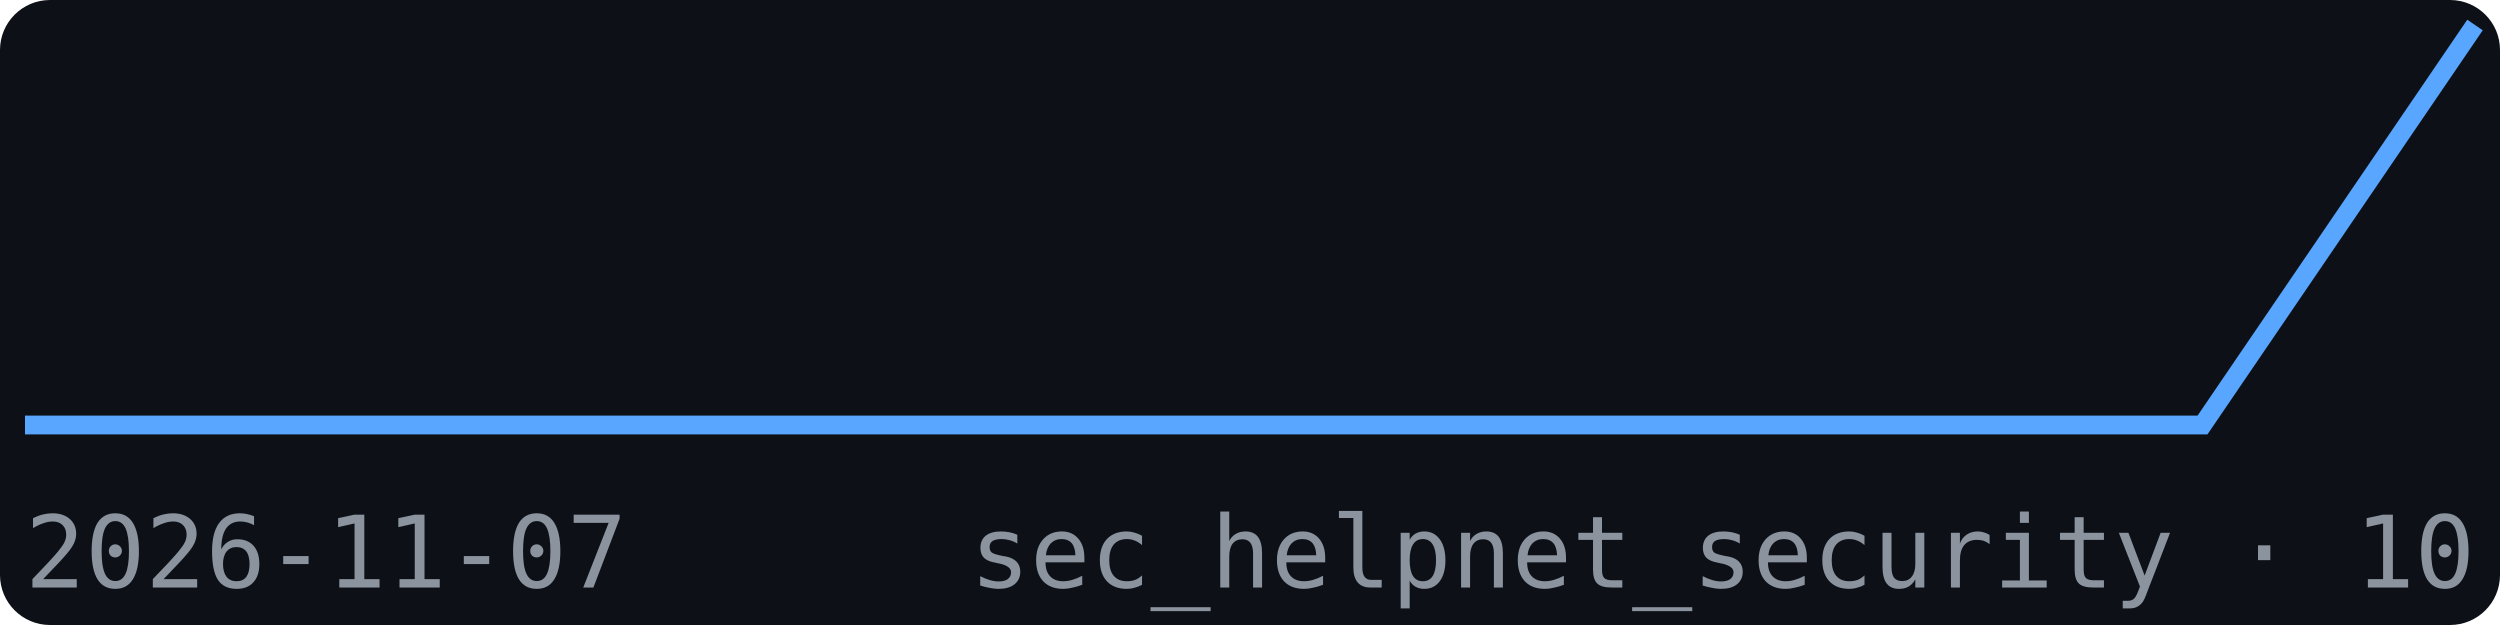
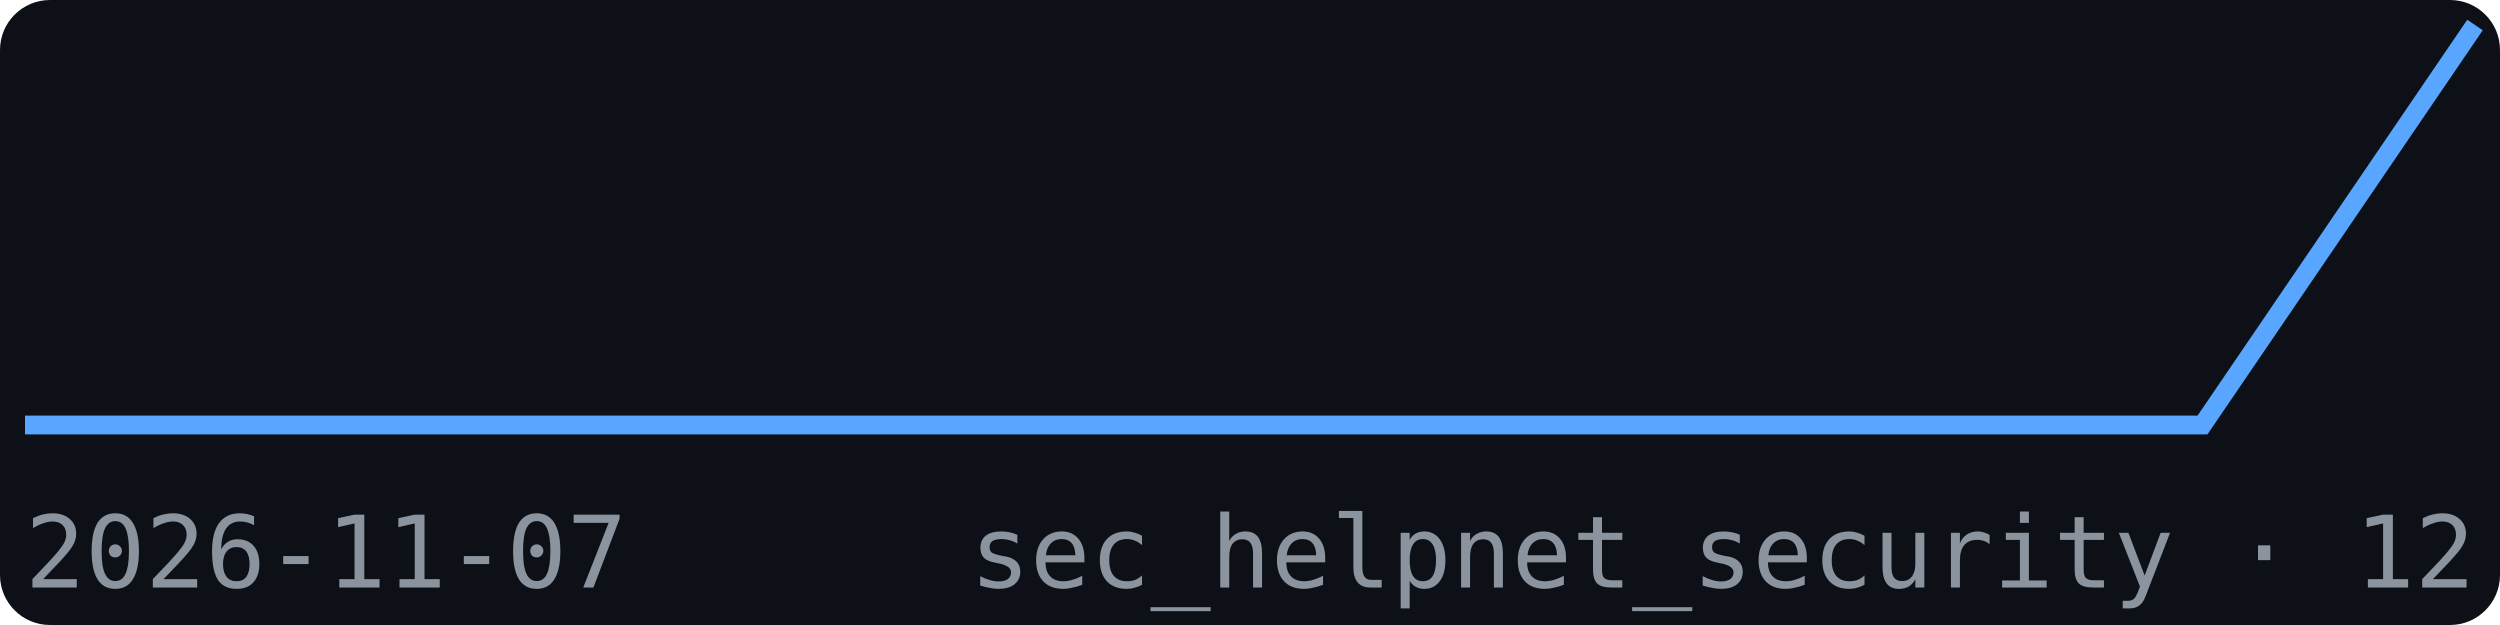
<svg xmlns="http://www.w3.org/2000/svg" width="200" height="50" viewBox="0 0 200 50" font-family="monospace">
  <rect width="200" height="50" fill="#0d1117" rx="4" />
  <polyline points="2.0,34.0 23.8,34.0 45.6,34.0 67.3,34.0 89.1,34.0 110.9,34.0 132.7,34.0 154.4,34.0 176.2,34.0 198.0,2.0" fill="none" stroke="#58a6ff" stroke-width="1.5" />
  <text x="2" y="47" font-size="8" fill="#8b949e">2026-11-07</text>
-   <text x="198" y="47" font-size="8" fill="#8b949e" text-anchor="end">sec_helpnet_security · 10</text>
+   <text x="198" y="47" font-size="8" fill="#8b949e" text-anchor="end">sec_helpnet_security · 12</text>
</svg>
